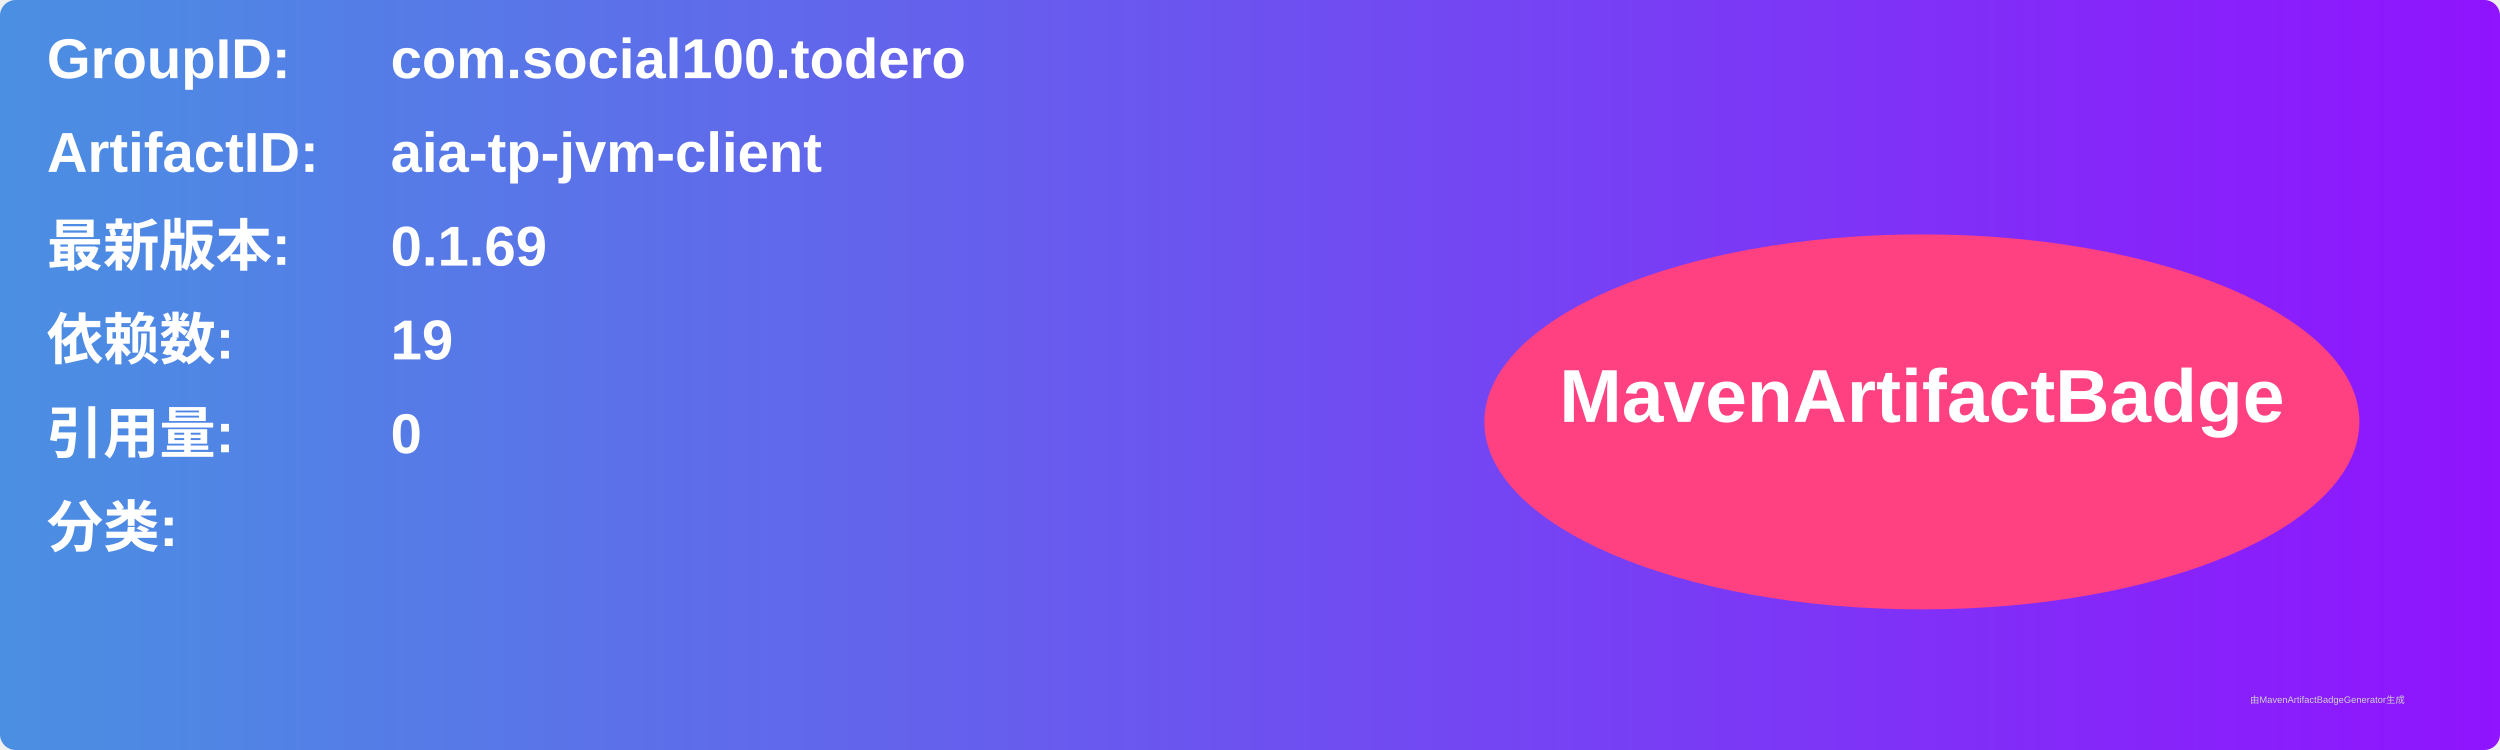
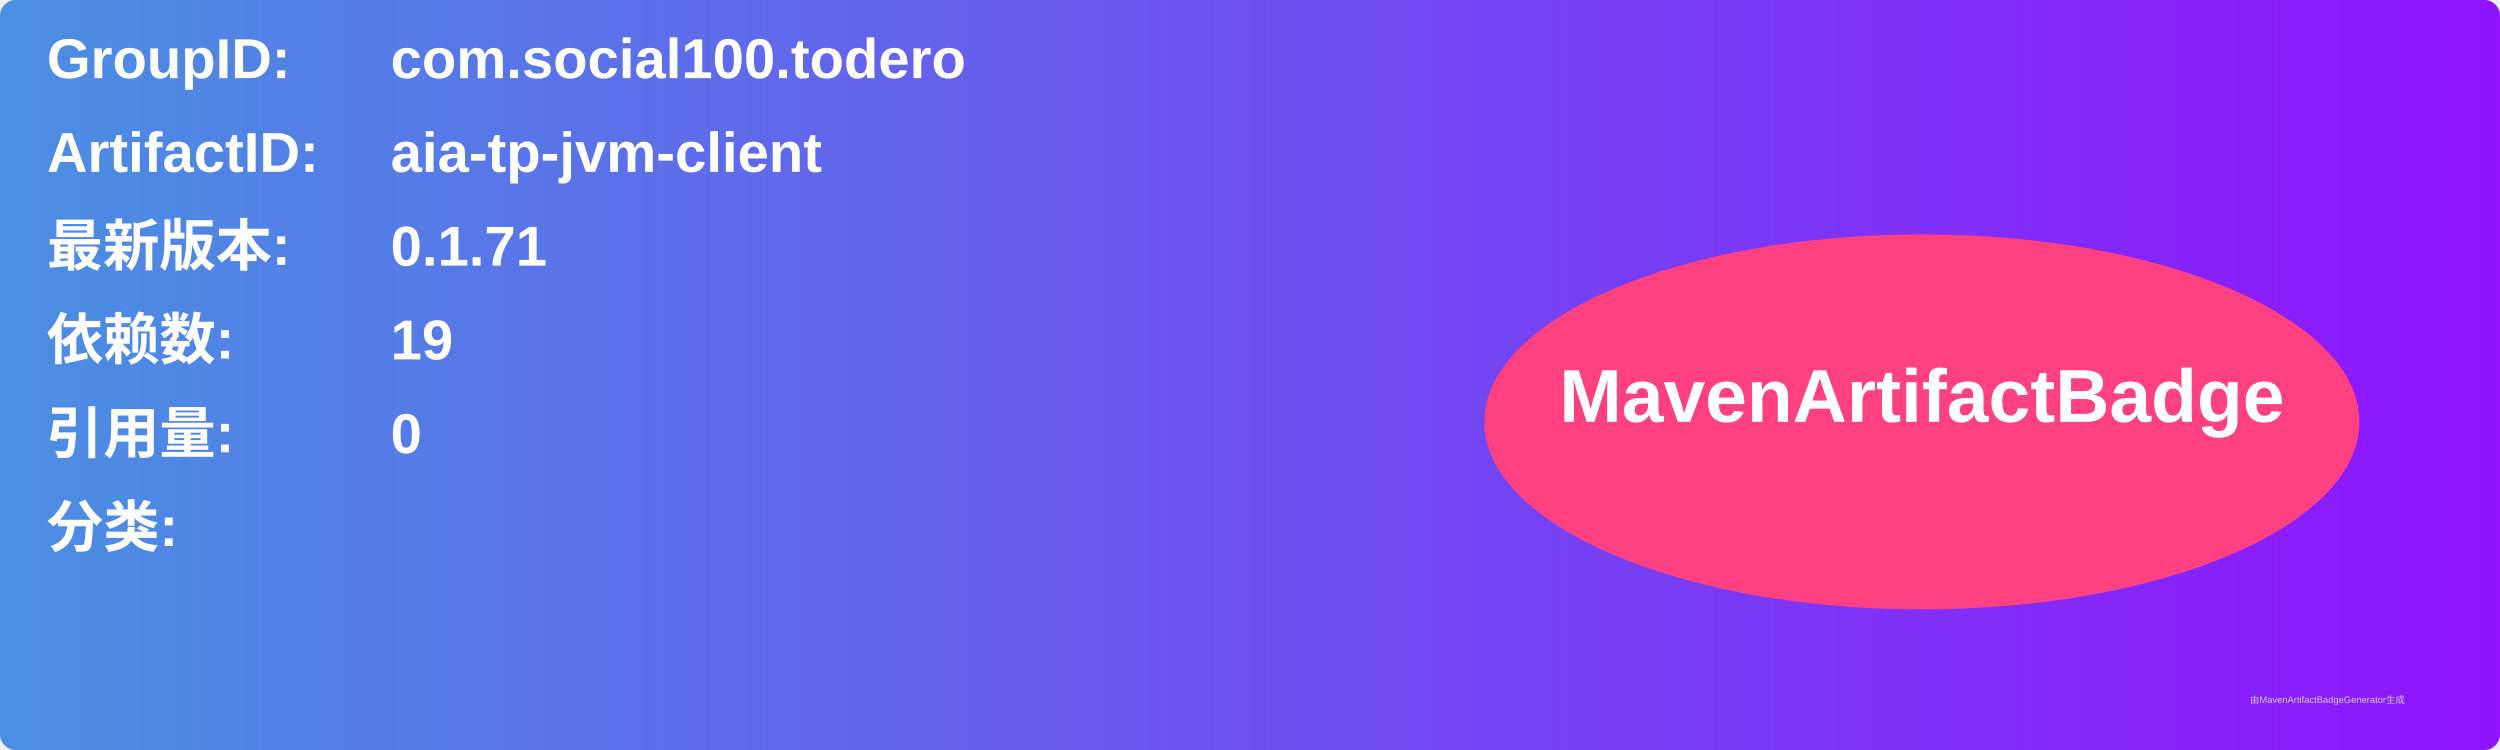
<svg xmlns="http://www.w3.org/2000/svg" width="800" height="240" viewBox="0 0 800 240">
  <linearGradient id="grad" x1="0%" y1="0%" x2="100%" y2="0%">
    <stop offset="0%" stop-color="#4a90e2" />
    <stop offset="100%" stop-color="#9013fe" />
  </linearGradient>
  <rect width="100%" height="100%" rx="5" ry="5" fill="url(#grad)" />
  <g transform="translate(15, 15)">
    <text x="0" y="10" font-family="Arial" font-size="18" fill="white" font-weight="bold" width="260">GroupID:</text>
    <text x="110" y="10" font-family="Arial" font-size="18" fill="white" font-weight="bold" width="460">com.social100.todero</text>
    <text x="0" y="40" font-family="Arial" font-size="18" fill="white" font-weight="bold" width="260">ArtifactID:</text>
    <text x="110" y="40" font-family="Arial" font-size="18" fill="white" font-weight="bold" width="460">aia-tp-jvm-client</text>
    <text x="0" y="70" font-family="Arial" font-size="18" fill="white" font-weight="bold">最新版本:</text>
    <text x="110" y="70" font-family="Arial" font-size="18" fill="white" font-weight="bold">
-       <tspan font-weight="bold">0.1.69</tspan>
+       <tspan font-weight="bold">0.1.71</tspan>
    </text>
    <text x="0" y="100" font-family="Arial" font-size="18" fill="white" font-weight="bold">依赖数: </text>
    <text x="110" y="100" font-family="Arial" font-size="18" fill="white">
      <tspan font-weight="bold">19</tspan>
    </text>
    <text x="0" y="130" font-family="Arial" font-size="18" fill="white" font-weight="bold">引用量: </text>
    <text x="110" y="130" font-family="Arial" font-size="18" fill="white">
      <tspan font-weight="bold">0</tspan>
    </text>
    <text x="0" y="160" font-family="Arial" font-size="18" fill="white" font-weight="bold">分类:</text>
    <text x="10" y="190" font-family="Arial" font-size="10" fill="white">
      <tspan font-weight="bold" />
    </text>
    <ellipse cx="600" cy="120" rx="140" ry="60" fill="#ff4081" />
    <text x="600" y="120" text-anchor="middle" font-family="Arial" font-size="24" fill="white" font-weight="bold">MavenArtifactBadge</text>
  </g>
  <text x="720" y="225" font-family="Arial" font-size="3" fill="#d0d0d0">由MavenArtifactBadgeGenerator生成</text>
</svg>
